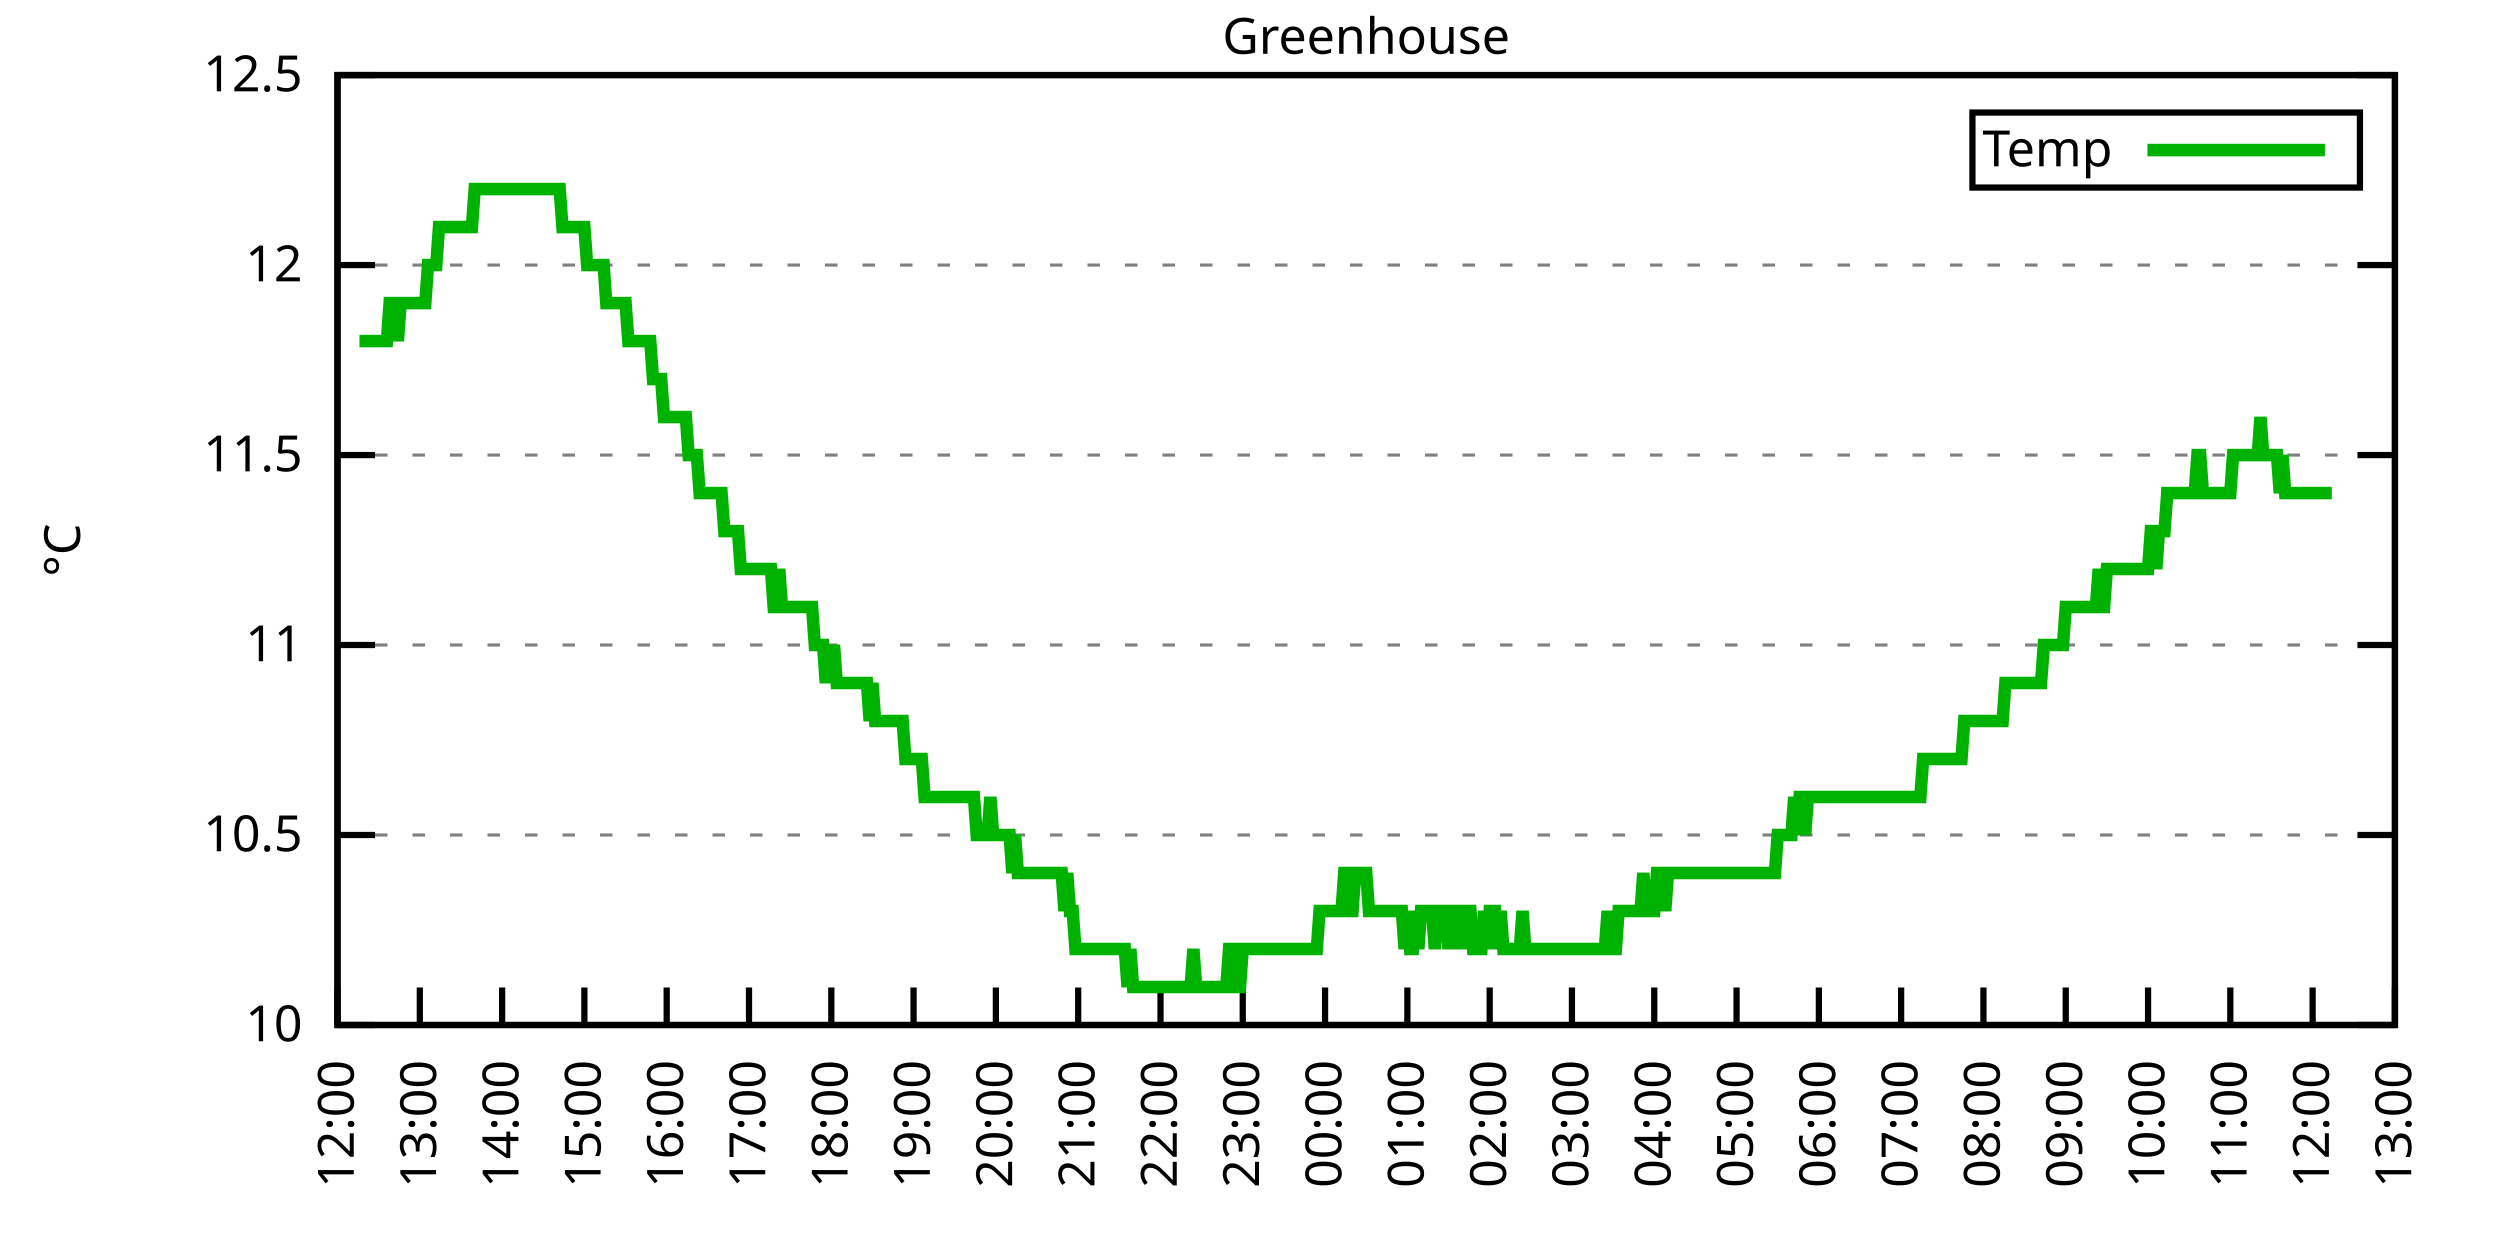
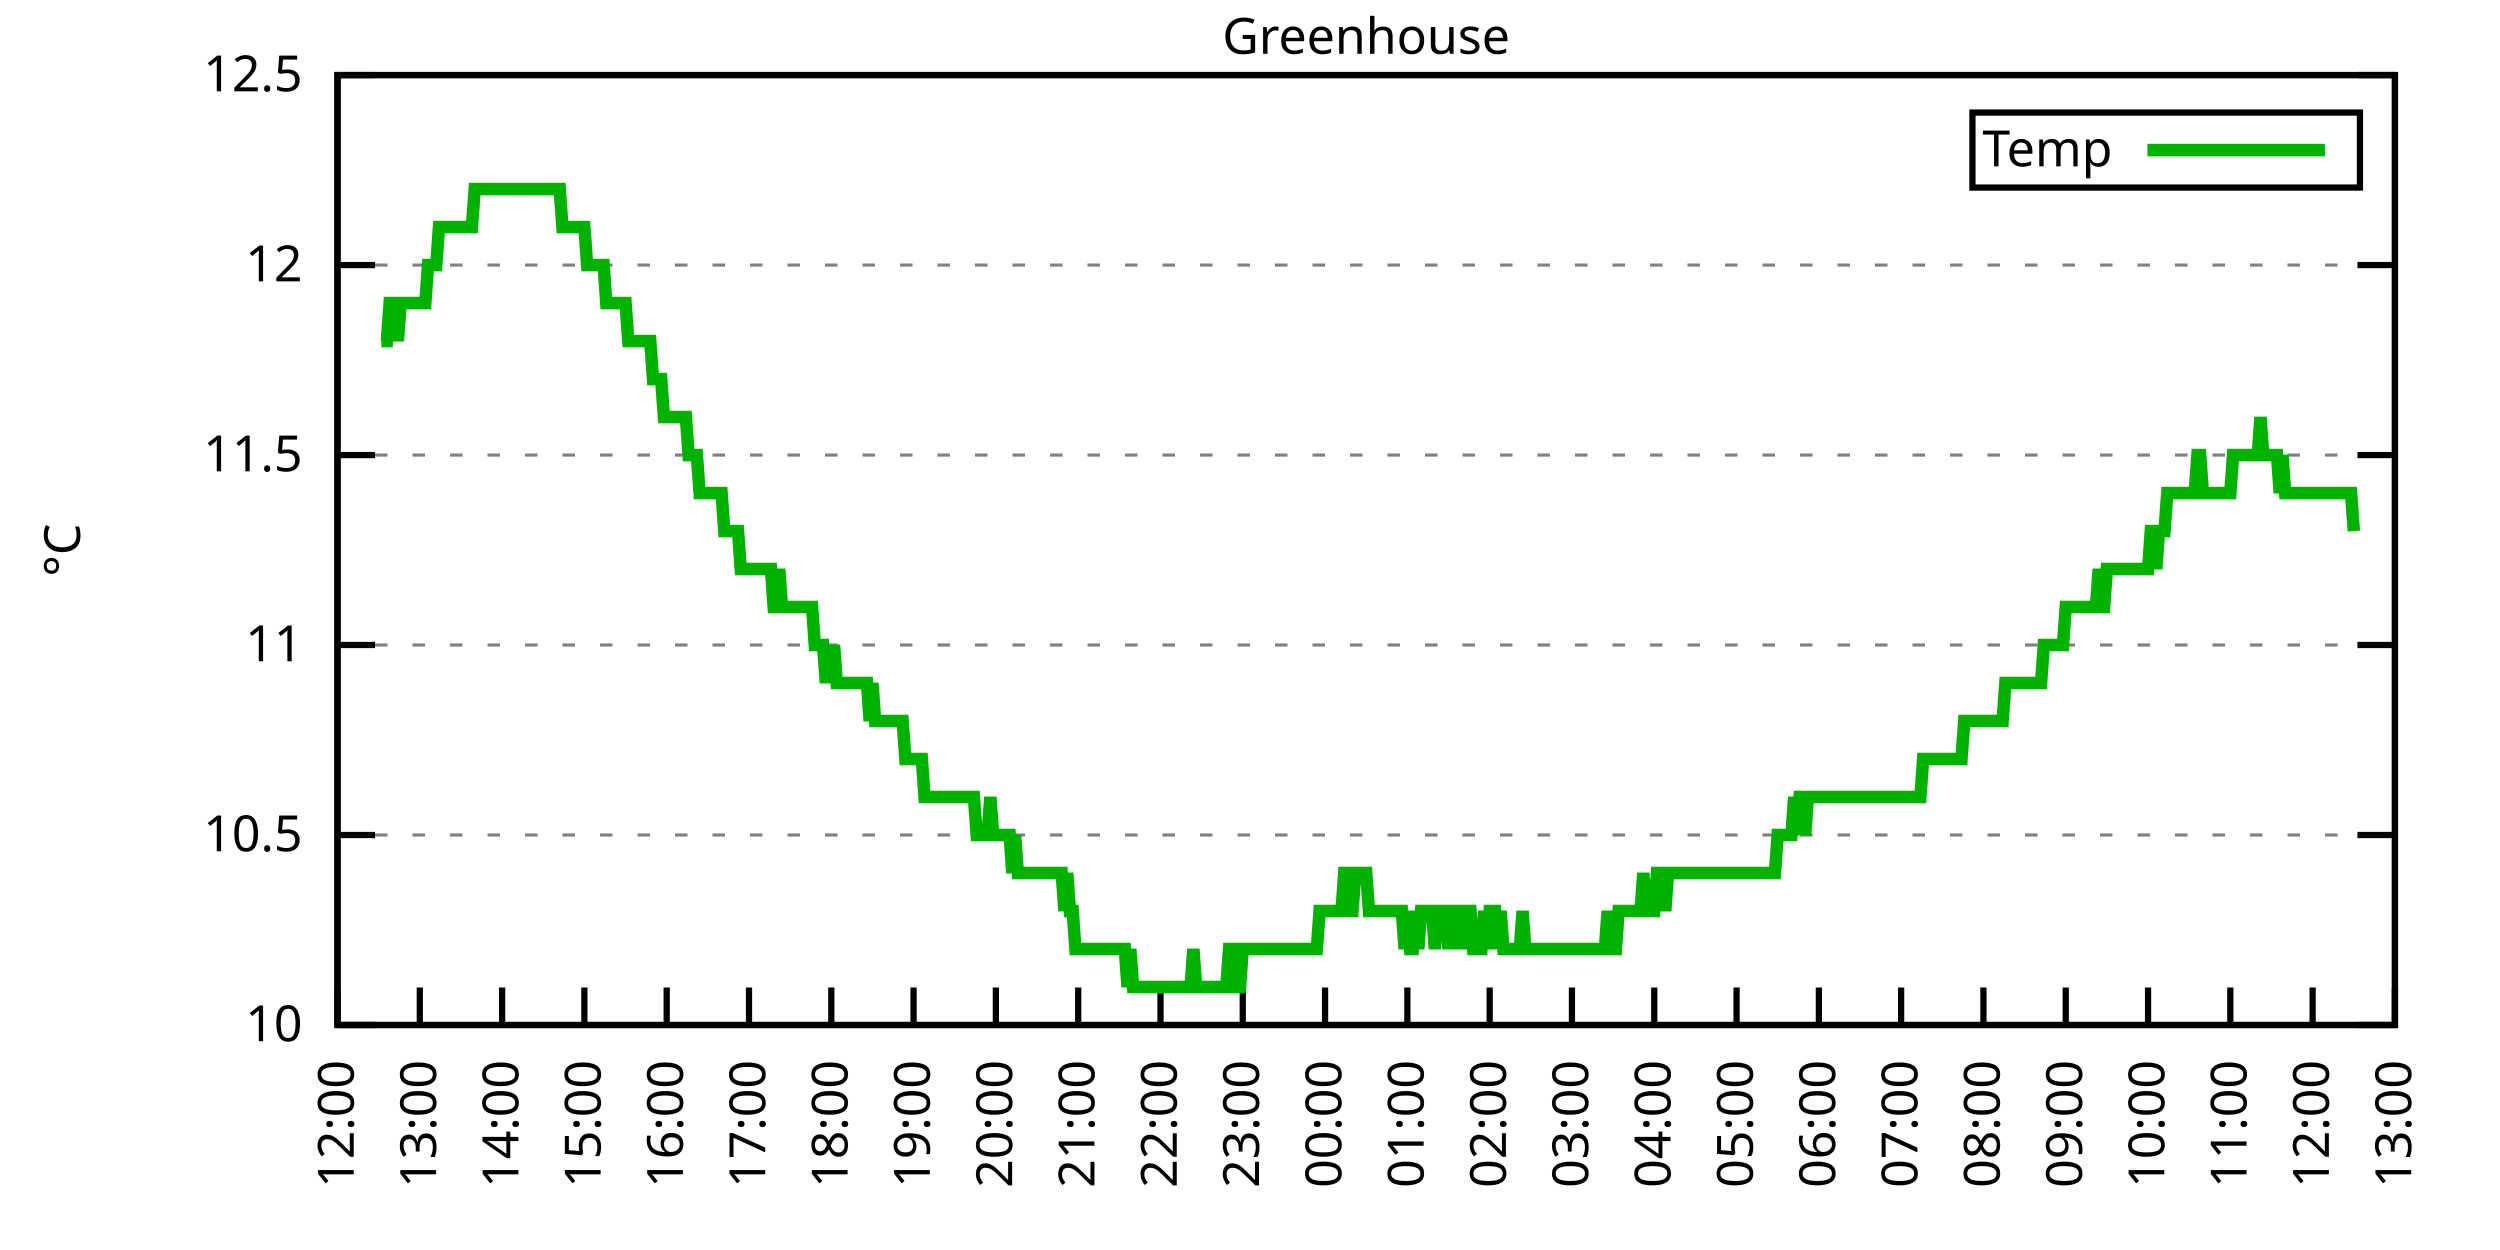
<svg xmlns="http://www.w3.org/2000/svg" xmlns:xlink="http://www.w3.org/1999/xlink" width="400" height="200" viewBox="0 0 400 200">
  <g id="gnuplot_canvas">
    <rect x="0" y="0" width="400" height="200" fill="none" />
    <defs>
      <circle id="gpDot" r="0.5" stroke-width="0.5" stroke="currentColor" />
      <path id="gpPt0" stroke-width="0.333" stroke="currentColor" d="M-1,0 h2 M0,-1 v2" />
      <path id="gpPt1" stroke-width="0.333" stroke="currentColor" d="M-1,-1 L1,1 M1,-1 L-1,1" />
      <path id="gpPt2" stroke-width="0.333" stroke="currentColor" d="M-1,0 L1,0 M0,-1 L0,1 M-1,-1 L1,1 M-1,1 L1,-1" />
      <rect id="gpPt3" stroke-width="0.333" stroke="currentColor" x="-1" y="-1" width="2" height="2" />
      <rect id="gpPt4" stroke-width="0.333" stroke="currentColor" fill="currentColor" x="-1" y="-1" width="2" height="2" />
      <circle id="gpPt5" stroke-width="0.333" stroke="currentColor" cx="0" cy="0" r="1" />
      <use xlink:href="#gpPt5" id="gpPt6" fill="currentColor" stroke="none" />
      <path id="gpPt7" stroke-width="0.333" stroke="currentColor" d="M0,-1.33 L-1.33,0.67 L1.33,0.67 z" />
      <use xlink:href="#gpPt7" id="gpPt8" fill="currentColor" stroke="none" />
      <use xlink:href="#gpPt7" id="gpPt9" stroke="currentColor" transform="rotate(180)" />
      <use xlink:href="#gpPt9" id="gpPt10" fill="currentColor" stroke="none" />
      <use xlink:href="#gpPt3" id="gpPt11" stroke="currentColor" transform="rotate(45)" />
      <use xlink:href="#gpPt11" id="gpPt12" fill="currentColor" stroke="none" />
      <path id="gpPt13" stroke-width="0.333" stroke="currentColor" d="M0,1.330 L1.265,0.411 L0.782,-1.067 L-0.782,-1.076 L-1.265,0.411 z" />
      <use xlink:href="#gpPt13" id="gpPt14" fill="currentColor" stroke="none" />
      <filter id="textbox" filterUnits="objectBoundingBox" x="0" y="0" height="1" width="1">
        <feFlood flood-color="white" flood-opacity="1" result="bgnd" />
        <feComposite in="SourceGraphic" in2="bgnd" operator="atop" />
      </filter>
      <filter id="greybox" filterUnits="objectBoundingBox" x="0" y="0" height="1" width="1">
        <feFlood flood-color="lightgrey" flood-opacity="1" result="grey" />
        <feComposite in="SourceGraphic" in2="grey" operator="atop" />
      </filter>
    </defs>
    <g fill="none" color="white" stroke="currentColor" stroke-width="1.00" stroke-linecap="butt" stroke-linejoin="miter">
</g>
    <g fill="none" color="black" stroke="currentColor" stroke-width="1.00" stroke-linecap="butt" stroke-linejoin="miter">
      <g stroke="none" shape-rendering="crispEdges">
        <polygon fill="rgb(255, 255, 255)" points="54.00,164.00 383.18,164.00 383.18,12.02 54.00,12.02 " />
      </g>
    </g>
    <g fill="none" color="black" stroke="currentColor" stroke-width="1.00" stroke-linecap="butt" stroke-linejoin="miter">
</g>
    <g fill="none" color="black" stroke="black" stroke-width="0.50" stroke-linecap="butt" stroke-linejoin="miter">
</g>
    <g fill="none" color="gray" stroke="currentColor" stroke-width="0.50" stroke-linecap="butt" stroke-linejoin="miter">
      <path stroke="gray" stroke-dasharray="2,4" class="gridline" d="M54.00,164.00 L383.19,164.00  " />
    </g>
    <g fill="none" color="gray" stroke="gray" stroke-width="1.00" stroke-linecap="butt" stroke-linejoin="miter">
</g>
    <g fill="none" color="black" stroke="currentColor" stroke-width="1.00" stroke-linecap="butt" stroke-linejoin="miter">
      <path stroke="black" d="M54.00,164.00 L60.00,164.00 M383.19,164.00 L377.19,164.00  " />
      <g transform="translate(48.40,166.60)" stroke="none" fill="black" font-family="Sans" font-size="8.00" text-anchor="end">
        <text>
          <tspan font-family="Sans"> 10</tspan>
        </text>
      </g>
    </g>
    <g fill="none" color="black" stroke="currentColor" stroke-width="1.00" stroke-linecap="butt" stroke-linejoin="miter">
</g>
    <g fill="none" color="black" stroke="black" stroke-width="0.50" stroke-linecap="butt" stroke-linejoin="miter">
</g>
    <g fill="none" color="gray" stroke="currentColor" stroke-width="0.50" stroke-linecap="butt" stroke-linejoin="miter">
      <path stroke="gray" stroke-dasharray="2,4" class="gridline" d="M54.00,133.60 L383.19,133.60  " />
    </g>
    <g fill="none" color="gray" stroke="gray" stroke-width="1.00" stroke-linecap="butt" stroke-linejoin="miter">
</g>
    <g fill="none" color="black" stroke="currentColor" stroke-width="1.00" stroke-linecap="butt" stroke-linejoin="miter">
      <path stroke="black" d="M54.00,133.60 L60.00,133.60 M383.19,133.60 L377.19,133.60  " />
      <g transform="translate(48.40,136.20)" stroke="none" fill="black" font-family="Sans" font-size="8.00" text-anchor="end">
        <text>
          <tspan font-family="Sans"> 10.5</tspan>
        </text>
      </g>
    </g>
    <g fill="none" color="black" stroke="currentColor" stroke-width="1.00" stroke-linecap="butt" stroke-linejoin="miter">
</g>
    <g fill="none" color="black" stroke="black" stroke-width="0.50" stroke-linecap="butt" stroke-linejoin="miter">
</g>
    <g fill="none" color="gray" stroke="currentColor" stroke-width="0.50" stroke-linecap="butt" stroke-linejoin="miter">
      <path stroke="gray" stroke-dasharray="2,4" class="gridline" d="M54.00,103.20 L383.19,103.20  " />
    </g>
    <g fill="none" color="gray" stroke="gray" stroke-width="1.00" stroke-linecap="butt" stroke-linejoin="miter">
</g>
    <g fill="none" color="black" stroke="currentColor" stroke-width="1.00" stroke-linecap="butt" stroke-linejoin="miter">
      <path stroke="black" d="M54.00,103.20 L60.00,103.20 M383.19,103.20 L377.19,103.20  " />
      <g transform="translate(48.40,105.80)" stroke="none" fill="black" font-family="Sans" font-size="8.00" text-anchor="end">
        <text>
          <tspan font-family="Sans"> 11</tspan>
        </text>
      </g>
    </g>
    <g fill="none" color="black" stroke="currentColor" stroke-width="1.00" stroke-linecap="butt" stroke-linejoin="miter">
</g>
    <g fill="none" color="black" stroke="black" stroke-width="0.50" stroke-linecap="butt" stroke-linejoin="miter">
</g>
    <g fill="none" color="gray" stroke="currentColor" stroke-width="0.50" stroke-linecap="butt" stroke-linejoin="miter">
      <path stroke="gray" stroke-dasharray="2,4" class="gridline" d="M54.00,72.81 L383.19,72.81  " />
    </g>
    <g fill="none" color="gray" stroke="gray" stroke-width="1.00" stroke-linecap="butt" stroke-linejoin="miter">
</g>
    <g fill="none" color="black" stroke="currentColor" stroke-width="1.00" stroke-linecap="butt" stroke-linejoin="miter">
      <path stroke="black" d="M54.00,72.81 L60.00,72.81 M383.19,72.81 L377.19,72.81  " />
      <g transform="translate(48.40,75.41)" stroke="none" fill="black" font-family="Sans" font-size="8.00" text-anchor="end">
        <text>
          <tspan font-family="Sans"> 11.5</tspan>
        </text>
      </g>
    </g>
    <g fill="none" color="black" stroke="currentColor" stroke-width="1.00" stroke-linecap="butt" stroke-linejoin="miter">
</g>
    <g fill="none" color="black" stroke="black" stroke-width="0.50" stroke-linecap="butt" stroke-linejoin="miter">
</g>
    <g fill="none" color="gray" stroke="currentColor" stroke-width="0.50" stroke-linecap="butt" stroke-linejoin="miter">
      <path stroke="gray" stroke-dasharray="2,4" class="gridline" d="M54.00,42.41 L383.19,42.41  " />
    </g>
    <g fill="none" color="gray" stroke="gray" stroke-width="1.00" stroke-linecap="butt" stroke-linejoin="miter">
</g>
    <g fill="none" color="black" stroke="currentColor" stroke-width="1.00" stroke-linecap="butt" stroke-linejoin="miter">
      <path stroke="black" d="M54.00,42.41 L60.00,42.41 M383.19,42.41 L377.19,42.41  " />
      <g transform="translate(48.40,45.01)" stroke="none" fill="black" font-family="Sans" font-size="8.00" text-anchor="end">
        <text>
          <tspan font-family="Sans"> 12</tspan>
        </text>
      </g>
    </g>
    <g fill="none" color="black" stroke="currentColor" stroke-width="1.00" stroke-linecap="butt" stroke-linejoin="miter">
</g>
    <g fill="none" color="black" stroke="black" stroke-width="0.50" stroke-linecap="butt" stroke-linejoin="miter">
</g>
    <g fill="none" color="gray" stroke="currentColor" stroke-width="0.50" stroke-linecap="butt" stroke-linejoin="miter">
      <path stroke="gray" stroke-dasharray="2,4" class="gridline" d="M54.00,12.01 L383.19,12.01  " />
    </g>
    <g fill="none" color="gray" stroke="gray" stroke-width="1.00" stroke-linecap="butt" stroke-linejoin="miter">
</g>
    <g fill="none" color="black" stroke="currentColor" stroke-width="1.00" stroke-linecap="butt" stroke-linejoin="miter">
      <path stroke="black" d="M54.00,12.01 L60.00,12.01 M383.19,12.01 L377.19,12.01  " />
      <g transform="translate(48.40,14.61)" stroke="none" fill="black" font-family="Sans" font-size="8.00" text-anchor="end">
        <text>
          <tspan font-family="Sans"> 12.5</tspan>
        </text>
      </g>
    </g>
    <g fill="none" color="black" stroke="currentColor" stroke-width="1.00" stroke-linecap="butt" stroke-linejoin="miter">
      <path stroke="black" d="M54.00,164.00 L54.00,158.00  " />
      <g transform="translate(56.60,169.60) rotate(270.00)" stroke="none" fill="black" font-family="Sans" font-size="8.00" text-anchor="end">
        <text>
          <tspan font-family="Sans">12:00</tspan>
        </text>
      </g>
    </g>
    <g fill="none" color="black" stroke="currentColor" stroke-width="1.00" stroke-linecap="butt" stroke-linejoin="miter">
      <path stroke="black" d="M67.17,164.00 L67.17,158.00  " />
      <g transform="translate(69.77,169.60) rotate(270.00)" stroke="none" fill="black" font-family="Sans" font-size="8.00" text-anchor="end">
        <text>
          <tspan font-family="Sans">13:00</tspan>
        </text>
      </g>
    </g>
    <g fill="none" color="black" stroke="currentColor" stroke-width="1.00" stroke-linecap="butt" stroke-linejoin="miter">
      <path stroke="black" d="M80.34,164.00 L80.34,158.00  " />
      <g transform="translate(82.94,169.60) rotate(270.00)" stroke="none" fill="black" font-family="Sans" font-size="8.00" text-anchor="end">
        <text>
          <tspan font-family="Sans">14:00</tspan>
        </text>
      </g>
    </g>
    <g fill="none" color="black" stroke="currentColor" stroke-width="1.00" stroke-linecap="butt" stroke-linejoin="miter">
      <path stroke="black" d="M93.50,164.00 L93.50,158.00  " />
      <g transform="translate(96.10,169.60) rotate(270.00)" stroke="none" fill="black" font-family="Sans" font-size="8.00" text-anchor="end">
        <text>
          <tspan font-family="Sans">15:00</tspan>
        </text>
      </g>
    </g>
    <g fill="none" color="black" stroke="currentColor" stroke-width="1.00" stroke-linecap="butt" stroke-linejoin="miter">
      <path stroke="black" d="M106.67,164.00 L106.67,158.00  " />
      <g transform="translate(109.27,169.60) rotate(270.00)" stroke="none" fill="black" font-family="Sans" font-size="8.00" text-anchor="end">
        <text>
          <tspan font-family="Sans">16:00</tspan>
        </text>
      </g>
    </g>
    <g fill="none" color="black" stroke="currentColor" stroke-width="1.00" stroke-linecap="butt" stroke-linejoin="miter">
      <path stroke="black" d="M119.84,164.00 L119.84,158.00  " />
      <g transform="translate(122.44,169.60) rotate(270.00)" stroke="none" fill="black" font-family="Sans" font-size="8.00" text-anchor="end">
        <text>
          <tspan font-family="Sans">17:00</tspan>
        </text>
      </g>
    </g>
    <g fill="none" color="black" stroke="currentColor" stroke-width="1.00" stroke-linecap="butt" stroke-linejoin="miter">
      <path stroke="black" d="M133.01,164.00 L133.01,158.00  " />
      <g transform="translate(135.61,169.60) rotate(270.00)" stroke="none" fill="black" font-family="Sans" font-size="8.00" text-anchor="end">
        <text>
          <tspan font-family="Sans">18:00</tspan>
        </text>
      </g>
    </g>
    <g fill="none" color="black" stroke="currentColor" stroke-width="1.00" stroke-linecap="butt" stroke-linejoin="miter">
      <path stroke="black" d="M146.17,164.00 L146.17,158.00  " />
      <g transform="translate(148.77,169.60) rotate(270.00)" stroke="none" fill="black" font-family="Sans" font-size="8.00" text-anchor="end">
        <text>
          <tspan font-family="Sans">19:00</tspan>
        </text>
      </g>
    </g>
    <g fill="none" color="black" stroke="currentColor" stroke-width="1.00" stroke-linecap="butt" stroke-linejoin="miter">
      <path stroke="black" d="M159.34,164.00 L159.34,158.00  " />
      <g transform="translate(161.94,169.60) rotate(270.00)" stroke="none" fill="black" font-family="Sans" font-size="8.00" text-anchor="end">
        <text>
          <tspan font-family="Sans">20:00</tspan>
        </text>
      </g>
    </g>
    <g fill="none" color="black" stroke="currentColor" stroke-width="1.00" stroke-linecap="butt" stroke-linejoin="miter">
      <path stroke="black" d="M172.51,164.00 L172.51,158.00  " />
      <g transform="translate(175.11,169.60) rotate(270.00)" stroke="none" fill="black" font-family="Sans" font-size="8.00" text-anchor="end">
        <text>
          <tspan font-family="Sans">21:00</tspan>
        </text>
      </g>
    </g>
    <g fill="none" color="black" stroke="currentColor" stroke-width="1.00" stroke-linecap="butt" stroke-linejoin="miter">
      <path stroke="black" d="M185.68,164.00 L185.68,158.00  " />
      <g transform="translate(188.28,169.60) rotate(270.00)" stroke="none" fill="black" font-family="Sans" font-size="8.00" text-anchor="end">
        <text>
          <tspan font-family="Sans">22:00</tspan>
        </text>
      </g>
    </g>
    <g fill="none" color="black" stroke="currentColor" stroke-width="1.00" stroke-linecap="butt" stroke-linejoin="miter">
      <path stroke="black" d="M198.84,164.00 L198.84,158.00  " />
      <g transform="translate(201.44,169.60) rotate(270.00)" stroke="none" fill="black" font-family="Sans" font-size="8.00" text-anchor="end">
        <text>
          <tspan font-family="Sans">23:00</tspan>
        </text>
      </g>
    </g>
    <g fill="none" color="black" stroke="currentColor" stroke-width="1.00" stroke-linecap="butt" stroke-linejoin="miter">
      <path stroke="black" d="M212.01,164.00 L212.01,158.00  " />
      <g transform="translate(214.61,169.60) rotate(270.00)" stroke="none" fill="black" font-family="Sans" font-size="8.00" text-anchor="end">
        <text>
          <tspan font-family="Sans">00:00</tspan>
        </text>
      </g>
    </g>
    <g fill="none" color="black" stroke="currentColor" stroke-width="1.00" stroke-linecap="butt" stroke-linejoin="miter">
      <path stroke="black" d="M225.18,164.00 L225.18,158.00  " />
      <g transform="translate(227.78,169.60) rotate(270.00)" stroke="none" fill="black" font-family="Sans" font-size="8.00" text-anchor="end">
        <text>
          <tspan font-family="Sans">01:00</tspan>
        </text>
      </g>
    </g>
    <g fill="none" color="black" stroke="currentColor" stroke-width="1.00" stroke-linecap="butt" stroke-linejoin="miter">
      <path stroke="black" d="M238.35,164.00 L238.35,158.00  " />
      <g transform="translate(240.95,169.60) rotate(270.00)" stroke="none" fill="black" font-family="Sans" font-size="8.00" text-anchor="end">
        <text>
          <tspan font-family="Sans">02:00</tspan>
        </text>
      </g>
    </g>
    <g fill="none" color="black" stroke="currentColor" stroke-width="1.00" stroke-linecap="butt" stroke-linejoin="miter">
      <path stroke="black" d="M251.51,164.00 L251.51,158.00  " />
      <g transform="translate(254.11,169.60) rotate(270.00)" stroke="none" fill="black" font-family="Sans" font-size="8.00" text-anchor="end">
        <text>
          <tspan font-family="Sans">03:00</tspan>
        </text>
      </g>
    </g>
    <g fill="none" color="black" stroke="currentColor" stroke-width="1.00" stroke-linecap="butt" stroke-linejoin="miter">
      <path stroke="black" d="M264.68,164.00 L264.68,158.00  " />
      <g transform="translate(267.28,169.60) rotate(270.00)" stroke="none" fill="black" font-family="Sans" font-size="8.00" text-anchor="end">
        <text>
          <tspan font-family="Sans">04:00</tspan>
        </text>
      </g>
    </g>
    <g fill="none" color="black" stroke="currentColor" stroke-width="1.00" stroke-linecap="butt" stroke-linejoin="miter">
      <path stroke="black" d="M277.85,164.00 L277.85,158.00  " />
      <g transform="translate(280.45,169.60) rotate(270.00)" stroke="none" fill="black" font-family="Sans" font-size="8.00" text-anchor="end">
        <text>
          <tspan font-family="Sans">05:00</tspan>
        </text>
      </g>
    </g>
    <g fill="none" color="black" stroke="currentColor" stroke-width="1.00" stroke-linecap="butt" stroke-linejoin="miter">
      <path stroke="black" d="M291.02,164.00 L291.02,158.00  " />
      <g transform="translate(293.62,169.60) rotate(270.00)" stroke="none" fill="black" font-family="Sans" font-size="8.00" text-anchor="end">
        <text>
          <tspan font-family="Sans">06:00</tspan>
        </text>
      </g>
    </g>
    <g fill="none" color="black" stroke="currentColor" stroke-width="1.00" stroke-linecap="butt" stroke-linejoin="miter">
      <path stroke="black" d="M304.18,164.00 L304.18,158.00  " />
      <g transform="translate(306.78,169.60) rotate(270.00)" stroke="none" fill="black" font-family="Sans" font-size="8.00" text-anchor="end">
        <text>
          <tspan font-family="Sans">07:00</tspan>
        </text>
      </g>
    </g>
    <g fill="none" color="black" stroke="currentColor" stroke-width="1.00" stroke-linecap="butt" stroke-linejoin="miter">
      <path stroke="black" d="M317.35,164.00 L317.35,158.00  " />
      <g transform="translate(319.95,169.60) rotate(270.00)" stroke="none" fill="black" font-family="Sans" font-size="8.00" text-anchor="end">
        <text>
          <tspan font-family="Sans">08:00</tspan>
        </text>
      </g>
    </g>
    <g fill="none" color="black" stroke="currentColor" stroke-width="1.00" stroke-linecap="butt" stroke-linejoin="miter">
      <path stroke="black" d="M330.52,164.00 L330.52,158.00  " />
      <g transform="translate(333.12,169.60) rotate(270.00)" stroke="none" fill="black" font-family="Sans" font-size="8.00" text-anchor="end">
        <text>
          <tspan font-family="Sans">09:00</tspan>
        </text>
      </g>
    </g>
    <g fill="none" color="black" stroke="currentColor" stroke-width="1.00" stroke-linecap="butt" stroke-linejoin="miter">
      <path stroke="black" d="M343.69,164.00 L343.69,158.00  " />
      <g transform="translate(346.29,169.60) rotate(270.00)" stroke="none" fill="black" font-family="Sans" font-size="8.00" text-anchor="end">
        <text>
          <tspan font-family="Sans">10:00</tspan>
        </text>
      </g>
    </g>
    <g fill="none" color="black" stroke="currentColor" stroke-width="1.00" stroke-linecap="butt" stroke-linejoin="miter">
      <path stroke="black" d="M356.85,164.00 L356.85,158.00  " />
      <g transform="translate(359.45,169.60) rotate(270.00)" stroke="none" fill="black" font-family="Sans" font-size="8.00" text-anchor="end">
        <text>
          <tspan font-family="Sans">11:00</tspan>
        </text>
      </g>
    </g>
    <g fill="none" color="black" stroke="currentColor" stroke-width="1.00" stroke-linecap="butt" stroke-linejoin="miter">
      <path stroke="black" d="M370.02,164.00 L370.02,158.00  " />
      <g transform="translate(372.62,169.60) rotate(270.00)" stroke="none" fill="black" font-family="Sans" font-size="8.00" text-anchor="end">
        <text>
          <tspan font-family="Sans">12:00</tspan>
        </text>
      </g>
    </g>
    <g fill="none" color="black" stroke="currentColor" stroke-width="1.00" stroke-linecap="butt" stroke-linejoin="miter">
      <path stroke="black" d="M383.19,164.00 L383.19,158.00  " />
      <g transform="translate(385.79,169.60) rotate(270.00)" stroke="none" fill="black" font-family="Sans" font-size="8.00" text-anchor="end">
        <text>
          <tspan font-family="Sans">13:00</tspan>
        </text>
      </g>
    </g>
    <g fill="none" color="black" stroke="currentColor" stroke-width="1.00" stroke-linecap="butt" stroke-linejoin="miter">
</g>
    <g fill="none" color="black" stroke="currentColor" stroke-width="1.00" stroke-linecap="butt" stroke-linejoin="miter">
      <path stroke="black" d="M54.00,12.01 L54.00,164.00 L383.19,164.00 L383.19,12.01 L54.00,12.01 Z  " />
    </g>
    <g fill="none" color="black" stroke="currentColor" stroke-width="1.00" stroke-linecap="butt" stroke-linejoin="miter">
</g>
    <g fill="none" color="black" stroke="currentColor" stroke-width="1.00" stroke-linecap="butt" stroke-linejoin="miter">
      <path stroke="black" d="M315.59,30.01 L315.59,18.01 L377.59,18.01 L377.59,30.01 L315.59,30.01 Z  " />
    </g>
    <g id="Greenhouse_plot_1">
      <g fill="none" color="white" stroke="black" stroke-width="2.00" stroke-linecap="butt" stroke-linejoin="miter">
</g>
      <g fill="none" color="black" stroke="currentColor" stroke-width="2.00" stroke-linecap="butt" stroke-linejoin="miter">
        <g transform="translate(337.99,26.61)" stroke="none" fill="black" font-family="Sans" font-size="8.00" text-anchor="end">
          <text>
            <tspan font-family="Sans">Temp</tspan>
          </text>
        </g>
      </g>
      <g fill="none" color="black" stroke="currentColor" stroke-width="2.00" stroke-linecap="butt" stroke-linejoin="miter">
-         <path stroke="rgb(  0, 178,   0)" d="M343.59,24.01 L371.99,24.01 M57.51,54.57 L57.95,54.57 L58.39,54.57 L58.83,54.57 L59.27,54.57 L59.71,54.57   L60.14,54.57 L60.58,54.57 L61.02,54.57 L61.46,54.57 L61.90,54.57 L62.34,48.49 L62.78,48.49 L63.22,48.49   L63.66,54.57 L64.10,48.49 L64.53,48.49 L64.97,48.49 L65.41,48.49 L65.85,48.49 L66.29,48.49 L66.73,48.49   L67.17,48.49 L67.61,48.49 L68.05,48.49 L68.48,42.41 L68.92,42.41 L69.36,42.41 L69.80,42.41 L70.24,36.33   L70.68,36.33 L71.12,36.33 L71.56,36.33 L72.00,36.33 L72.43,36.33 L72.87,36.33 L73.31,36.33 L73.75,36.33   L74.19,36.33 L74.63,36.33 L75.07,36.33 L75.51,36.33 L75.95,30.25 L76.38,30.25 L76.82,30.25 L77.26,30.25   L77.70,30.25 L78.14,30.25 L78.58,30.25 L79.02,30.25 L79.46,30.25 L79.90,30.25 L80.34,30.25 L80.77,30.25   L81.21,30.25 L81.65,30.25 L82.09,30.25 L82.53,30.25 L82.97,30.25 L83.41,30.25 L83.85,30.25 L84.29,30.25   L84.72,30.25 L85.16,30.25 L85.60,30.25 L86.04,30.25 L86.48,30.25 L86.92,30.25 L87.36,30.25 L87.80,30.25   L88.24,30.25 L88.67,30.25 L89.11,30.25 L89.55,30.25 L89.99,36.33 L90.43,36.33 L90.87,36.33 L91.31,36.33   L91.75,36.33 L92.19,36.33 L92.62,36.33 L93.06,36.33 L93.50,36.33 L93.94,42.41 L94.38,42.41 L94.82,42.41   L95.26,42.41 L95.70,42.41 L96.14,42.41 L96.58,42.41 L97.01,48.49 L97.45,48.49 L97.89,48.49 L98.33,48.49   L98.77,48.49 L99.21,48.49 L99.65,48.49 L100.09,48.49 L100.53,54.57 L100.96,54.57 L101.40,54.57 L101.84,54.57   L102.28,54.57 L102.72,54.57 L103.16,54.57 L103.60,54.57 L104.04,54.57 L104.48,60.65 L104.91,60.65 L105.35,60.65   L105.79,60.65 L106.23,66.73 L106.67,66.73 L107.11,66.73 L107.55,66.73 L107.99,66.73 L108.43,66.73 L108.87,66.73   L109.30,66.73 L109.74,66.73 L110.18,72.81 L110.62,72.81 L111.06,72.81 L111.50,72.81 L111.94,78.89 L112.38,78.89   L112.82,78.89 L113.25,78.89 L113.69,78.89 L114.13,78.89 L114.57,78.89 L115.01,78.89 L115.45,78.89 L115.89,84.97   L116.33,84.97 L116.77,84.97 L117.20,84.97 L117.64,84.97 L118.08,84.97 L118.52,91.04 L118.96,91.04 L119.40,91.04   L119.84,91.04 L120.28,91.04 L120.72,91.04 L121.15,91.04 L121.59,91.04 L122.03,91.04 L122.47,91.04 L122.91,91.04   L123.35,91.04 L123.79,97.12 L124.23,97.12 L124.67,91.04 L125.11,97.12 L125.54,97.12 L125.98,97.12 L126.42,97.12   L126.86,97.12 L127.30,97.12 L127.74,97.12 L128.18,97.12 L128.62,97.12 L129.06,97.12 L129.49,97.12 L129.93,97.12   L130.37,103.20 L130.81,103.20 L131.25,103.20 L131.69,103.20 L132.13,109.28 L132.57,103.20 L133.01,109.28 L133.44,103.20   L133.88,109.28 L134.32,109.28 L134.76,109.28 L135.20,109.28 L135.64,109.28 L136.08,109.28 L136.52,109.28 L136.96,109.28   L137.39,109.28 L137.83,109.28 L138.27,109.28 L138.71,109.28 L139.15,115.36 L139.59,109.28 L140.03,115.36 L140.47,115.36   L140.91,115.36 L141.35,115.36 L141.78,115.36 L142.22,115.36 L142.66,115.36 L143.10,115.36 L143.54,115.36 L143.98,115.36   L144.42,115.36 L144.86,121.44 L145.30,121.44 L145.73,121.44 L146.17,121.44 L146.61,121.44 L147.05,121.44 L147.49,121.44   L147.93,127.52 L148.37,127.52 L148.81,127.52 L149.25,127.52 L149.68,127.52 L150.12,127.52 L150.56,127.52 L151.00,127.52   L151.44,127.52 L151.88,127.52 L152.32,127.52 L152.76,127.52 L153.20,127.52 L153.63,127.52 L154.07,127.52 L154.51,127.52   L154.95,127.52 L155.39,127.52 L155.83,127.52 L156.27,133.60 L156.71,133.60 L157.15,133.60 L157.59,133.60 L158.02,133.60   L158.46,127.52 L158.90,133.60 L159.34,133.60 L159.78,133.60 L160.22,133.60 L160.66,133.60 L161.10,133.60 L161.54,133.60   L161.97,139.68 L162.41,133.60 L162.85,139.68 L163.29,139.68 L163.73,139.68 L164.17,139.68 L164.61,139.68 L165.05,139.68   L165.49,139.68 L165.92,139.68 L166.36,139.68 L166.80,139.68 L167.24,139.68 L167.68,139.68 L168.12,139.68 L168.56,139.68   L169.00,139.68 L169.44,139.68 L169.87,139.68 L170.31,145.76 L170.75,139.68 L171.19,145.76 L171.63,145.76 L172.07,151.84   L172.51,151.84 L172.95,151.84 L173.39,151.84 L173.83,151.84 L174.26,151.84 L174.70,151.84 L175.14,151.84 L175.58,151.84   L176.02,151.84 L176.46,151.84 L176.90,151.84 L177.34,151.84 L177.78,151.84 L178.21,151.84 L178.65,151.84 L179.09,151.84   L179.53,151.84 L179.97,151.84 L180.41,157.92 L180.85,151.84 L181.29,157.92 L181.73,157.92 L182.16,157.92 L182.60,157.92   L183.04,157.92 L183.48,157.92 L183.92,157.92 L184.36,157.92 L184.80,157.92 L185.24,157.92 L185.68,157.92 L186.11,157.92   L186.55,157.92 L186.99,157.92 L187.43,157.92 L187.87,157.92 L188.31,157.92 L188.75,157.92 L189.19,157.92 L189.63,157.92   L190.07,157.92 L190.50,157.92 L190.94,151.84 L191.38,157.92 L191.82,157.92 L192.26,157.92 L192.70,157.92 L193.14,157.92   L193.58,157.92 L194.02,157.92 L194.45,157.92 L194.89,157.92 L195.33,157.92 L195.77,157.92 L196.21,157.92 L196.65,151.84   L197.09,151.84 L197.53,157.92 L197.97,157.92 L198.40,157.92 L198.84,151.84 L199.28,151.84 L199.72,151.84 L200.16,151.84   L200.60,151.84 L201.04,151.84 L201.48,151.84 L201.92,151.84 L202.35,151.84 L202.79,151.84 L203.23,151.84 L203.67,151.84   L204.11,151.84 L204.55,151.84 L204.99,151.84 L205.43,151.84 L205.87,151.84 L206.31,151.84 L206.74,151.84 L207.18,151.84   L207.62,151.84 L208.06,151.84 L208.50,151.84 L208.94,151.84 L209.38,151.84 L209.82,151.84 L210.26,151.84 L210.69,151.84   L211.13,145.76 L211.57,145.76 L212.01,145.76 L212.45,145.76 L212.89,145.76 L213.33,145.76 L213.77,145.76 L214.21,145.76   L214.64,145.76 L215.08,139.68 L215.52,139.68 L215.96,145.76 L216.40,145.76 L216.84,139.68 L217.28,139.68 L217.72,139.68   L218.16,139.68 L218.60,139.68 L219.03,145.76 L219.47,145.76 L219.91,145.76 L220.35,145.76 L220.79,145.76 L221.23,145.76   L221.67,145.76 L222.11,145.76 L222.55,145.76 L222.98,145.76 L223.42,145.76 L223.86,145.76 L224.30,145.76 L224.74,151.84   L225.18,145.76 L225.62,151.84 L226.06,151.84 L226.50,145.76 L226.93,151.84 L227.37,145.76 L227.81,145.76 L228.25,145.76   L228.69,145.76 L229.13,145.76 L229.57,151.84 L230.01,145.76 L230.45,145.76 L230.88,145.76 L231.32,145.76 L231.76,151.84   L232.20,145.76 L232.64,145.76 L233.08,151.84 L233.52,145.76 L233.96,151.84 L234.40,145.76 L234.84,145.76 L235.27,145.76   L235.71,151.84 L236.15,151.84 L236.59,151.84 L237.03,151.84 L237.47,145.76 L237.91,151.84 L238.35,145.76 L238.79,145.76   L239.22,145.76 L239.66,151.84 L240.10,145.76 L240.54,151.84 L240.98,151.84 L241.42,151.84 L241.86,151.84 L242.30,151.84   L242.74,151.84 L243.17,151.84 L243.61,145.76 L244.05,151.84 L244.49,151.84 L244.93,151.84 L245.37,151.84 L245.81,151.84   L246.25,151.84 L246.69,151.84 L247.12,151.84 L247.56,151.84 L248.00,151.84 L248.44,151.84 L248.88,151.84 L249.32,151.84   L249.76,151.84 L250.20,151.84 L250.64,151.84 L251.08,151.84 L251.51,151.84 L251.95,151.84 L252.39,151.84 L252.83,151.84   L253.27,151.84 L253.71,151.84 L254.15,151.84 L254.59,151.84 L255.03,151.84 L255.46,151.84 L255.90,151.84 L256.34,151.84   L256.78,151.84 L257.22,145.76 L257.66,151.84 L258.10,151.84 L258.54,151.84 L258.98,145.76 L259.41,145.76 L259.85,145.76   L260.29,145.76 L260.73,145.76 L261.17,145.76 L261.61,145.76 L262.05,145.76 L262.49,145.76 L262.93,139.68 L263.36,145.76   L263.80,145.76 L264.24,145.76 L264.68,145.76 L265.12,139.68 L265.56,139.68 L266.00,139.68 L266.44,145.76 L266.88,139.68   L267.32,139.68 L267.75,139.68 L268.19,139.68 L268.63,139.68 L269.07,139.68 L269.51,139.68 L269.95,139.68 L270.39,139.68   L270.83,139.68 L271.27,139.68 L271.70,139.68 L272.14,139.68 L272.58,139.68 L273.02,139.68 L273.46,139.68 L273.90,139.68   L274.34,139.68 L274.78,139.68 L275.22,139.68 L275.65,139.68 L276.09,139.68 L276.53,139.68 L276.97,139.68 L277.41,139.68   L277.85,139.68 L278.29,139.68 L278.73,139.68 L279.17,139.68 L279.60,139.68 L280.04,139.68 L280.48,139.68 L280.92,139.68   L281.36,139.68 L281.80,139.68 L282.24,139.68 L282.68,139.68 L283.12,139.68 L283.56,139.68 L283.99,139.68 L284.43,133.60   L284.87,133.60 L285.31,133.60 L285.75,133.60 L286.19,133.60 L286.63,133.60 L287.07,127.52 L287.51,133.60 L287.94,127.52   L288.38,127.52 L288.82,133.60 L289.26,127.52 L289.70,127.52 L290.14,127.52 L290.58,127.52 L291.02,127.52 L291.46,127.52   L291.89,127.52 L292.33,127.52 L292.77,127.52 L293.21,127.52 L293.65,127.52 L294.09,127.52 L294.53,127.52 L294.97,127.52   L295.41,127.52 L295.84,127.52 L296.28,127.52 L296.72,127.52 L297.16,127.52 L297.60,127.52 L298.04,127.52 L298.48,127.52   L298.92,127.52 L299.36,127.52 L299.80,127.52 L300.23,127.52 L300.67,127.52 L301.11,127.52 L301.55,127.52 L301.99,127.52   L302.43,127.52 L302.87,127.52 L303.31,127.52 L303.75,127.52 L304.18,127.52 L304.62,127.52 L305.06,127.52 L305.50,127.52   L305.94,127.52 L306.38,127.52 L306.82,127.52 L307.26,127.52 L307.70,121.44 L308.13,121.44 L308.57,121.44 L309.01,121.44   L309.45,121.44 L309.89,121.44 L310.33,121.44 L310.77,121.44 L311.21,121.44 L311.65,121.44 L312.08,121.44 L312.52,121.44   L312.96,121.44 L313.40,121.44 L313.84,121.44 L314.28,115.36 L314.72,115.36 L315.16,115.36 L315.60,115.36 L316.04,115.36   L316.47,115.36 L316.91,115.36 L317.35,115.36 L317.79,115.36 L318.23,115.36 L318.67,115.36 L319.11,115.36 L319.55,115.36   L319.99,115.36 L320.42,115.36 L320.86,109.28 L321.30,109.28 L321.74,109.28 L322.18,109.28 L322.62,109.28 L323.06,109.28   L323.50,109.28 L323.94,109.28 L324.37,109.28 L324.81,109.28 L325.25,109.28 L325.69,109.28 L326.13,109.28 L326.57,109.28   L327.01,103.20 L327.45,103.20 L327.89,103.20 L328.33,103.20 L328.76,103.20 L329.20,103.20 L329.64,103.20 L330.08,103.20   L330.52,97.12 L330.96,97.12 L331.40,97.12 L331.84,97.12 L332.28,97.12 L332.71,97.12 L333.15,97.12 L333.59,97.12   L334.03,97.12 L334.47,97.12 L334.91,97.12 L335.35,97.12 L335.79,91.04 L336.23,97.12 L336.66,97.12 L337.10,91.04   L337.54,91.04 L337.98,91.04 L338.42,91.04 L338.86,91.04 L339.30,91.04 L339.74,91.04 L340.18,91.04 L340.61,91.04   L341.05,91.04 L341.49,91.04 L341.93,91.04 L342.37,91.04 L342.81,91.04 L343.25,91.04 L343.69,91.04 L344.13,84.97   L344.57,84.97 L345.00,91.04 L345.44,84.97 L345.88,84.97 L346.32,84.97 L346.76,78.89 L347.20,78.89 L347.64,78.89   L348.08,78.89 L348.52,78.89 L348.95,78.89 L349.39,78.89 L349.83,78.89 L350.27,78.89 L350.71,78.89 L351.15,78.89   L351.59,72.81 L352.03,72.81 L352.47,78.89 L352.90,78.89 L353.34,78.89 L353.78,78.89 L354.22,78.89 L354.66,78.89   L355.10,78.89 L355.54,78.89 L355.98,78.89 L356.42,78.89 L356.85,78.89 L357.29,72.81 L357.73,72.81 L358.17,72.81   L358.61,72.81 L359.05,72.81 L359.49,72.81 L359.93,72.81 L360.37,72.81 L360.81,72.81 L361.24,72.81 L361.68,66.73   L362.12,72.81 L362.56,72.81 L363.00,72.81 L363.44,72.81 L363.88,72.81 L364.32,72.81 L364.76,78.89 L365.19,72.81   L365.63,78.89 L366.07,78.89 L366.51,78.89 L366.95,78.89 L367.39,78.89 L367.83,78.89 L368.27,78.89 L368.71,78.89   L369.14,78.89 L369.58,78.89 L370.02,78.89 L370.46,78.89 L370.90,78.89 L371.34,78.89 L371.78,78.89 L372.22,78.89   L372.66,78.89 L373.09,78.89  " />
+         <path stroke="rgb(  0, 178,   0)" d="M343.59,24.01 L371.99,24.01 M61.02,54.57 L61.46,54.57 L61.90,54.57 L62.34,48.49 L62.78,48.49 L63.22,48.49   L63.66,54.57 L64.10,48.49 L64.53,48.49 L64.97,48.49 L65.41,48.49 L65.85,48.49 L66.29,48.49 L66.73,48.49   L67.17,48.49 L67.61,48.49 L68.05,48.49 L68.48,42.41 L68.92,42.41 L69.36,42.41 L69.80,42.41 L70.24,36.33   L70.68,36.33 L71.12,36.33 L71.56,36.33 L72.00,36.33 L72.43,36.33 L72.87,36.33 L73.31,36.33 L73.75,36.33   L74.19,36.33 L74.63,36.33 L75.07,36.33 L75.51,36.33 L75.95,30.25 L76.38,30.25 L76.82,30.25 L77.26,30.25   L77.70,30.25 L78.14,30.25 L78.58,30.25 L79.02,30.25 L79.46,30.25 L79.90,30.25 L80.34,30.25 L80.77,30.25   L81.21,30.25 L81.65,30.25 L82.09,30.25 L82.53,30.25 L82.97,30.25 L83.41,30.25 L83.85,30.25 L84.29,30.25   L84.72,30.25 L85.16,30.25 L85.60,30.25 L86.04,30.25 L86.48,30.25 L86.92,30.25 L87.36,30.25 L87.80,30.25   L88.24,30.25 L88.67,30.25 L89.11,30.25 L89.55,30.25 L89.99,36.33 L90.43,36.33 L90.87,36.33 L91.31,36.33   L91.75,36.33 L92.19,36.33 L92.62,36.33 L93.06,36.33 L93.50,36.33 L93.94,42.41 L94.38,42.41 L94.82,42.41   L95.26,42.41 L95.70,42.41 L96.14,42.41 L96.58,42.41 L97.01,48.49 L97.45,48.49 L97.89,48.49 L98.33,48.49   L98.77,48.49 L99.21,48.49 L99.65,48.49 L100.09,48.49 L100.53,54.57 L100.96,54.57 L101.40,54.57 L101.84,54.57   L102.28,54.57 L102.72,54.57 L103.16,54.57 L103.60,54.57 L104.04,54.57 L104.48,60.65 L104.91,60.65 L105.35,60.65   L105.79,60.65 L106.23,66.73 L106.67,66.73 L107.11,66.73 L107.55,66.73 L107.99,66.73 L108.43,66.73 L108.87,66.73   L109.30,66.73 L109.74,66.73 L110.18,72.81 L110.62,72.81 L111.06,72.81 L111.50,72.81 L111.94,78.89 L112.38,78.89   L112.82,78.89 L113.25,78.89 L113.69,78.89 L114.13,78.89 L114.57,78.89 L115.01,78.89 L115.45,78.89 L115.89,84.97   L116.33,84.97 L116.77,84.97 L117.20,84.97 L117.64,84.97 L118.08,84.97 L118.52,91.04 L118.96,91.04 L119.40,91.04   L119.84,91.04 L120.28,91.04 L120.72,91.04 L121.15,91.04 L121.59,91.04 L122.03,91.04 L122.47,91.04 L122.91,91.04   L123.35,91.04 L123.79,97.12 L124.23,97.12 L124.67,91.04 L125.11,97.12 L125.54,97.12 L125.98,97.12 L126.42,97.12   L126.86,97.12 L127.30,97.12 L127.74,97.12 L128.18,97.12 L128.62,97.12 L129.06,97.12 L129.49,97.12 L129.93,97.12   L130.37,103.20 L130.81,103.20 L131.25,103.20 L131.69,103.20 L132.13,109.28 L132.57,103.20 L133.01,109.28 L133.44,103.20   L133.88,109.28 L134.32,109.28 L134.76,109.28 L135.20,109.28 L135.64,109.28 L136.08,109.28 L136.52,109.28 L136.96,109.28   L137.39,109.28 L137.83,109.28 L138.27,109.28 L138.71,109.28 L139.15,115.36 L139.59,109.28 L140.03,115.36 L140.47,115.36   L140.91,115.36 L141.35,115.36 L141.78,115.36 L142.22,115.36 L142.66,115.36 L143.10,115.36 L143.54,115.36 L143.98,115.36   L144.42,115.36 L144.86,121.44 L145.30,121.44 L145.73,121.44 L146.17,121.44 L146.61,121.44 L147.05,121.44 L147.49,121.44   L147.93,127.52 L148.37,127.52 L148.81,127.52 L149.25,127.52 L149.68,127.52 L150.12,127.52 L150.56,127.52 L151.00,127.52   L151.44,127.52 L151.88,127.52 L152.32,127.52 L152.76,127.52 L153.20,127.52 L153.63,127.52 L154.07,127.52 L154.51,127.52   L154.95,127.52 L155.39,127.52 L155.83,127.52 L156.27,133.60 L156.71,133.60 L157.15,133.60 L157.59,133.60 L158.02,133.60   L158.46,127.52 L158.90,133.60 L159.34,133.60 L159.78,133.60 L160.22,133.60 L160.66,133.60 L161.10,133.60 L161.54,133.60   L161.97,139.68 L162.41,133.60 L162.85,139.68 L163.29,139.68 L163.73,139.68 L164.17,139.68 L164.61,139.68 L165.05,139.68   L165.49,139.68 L165.92,139.68 L166.36,139.68 L166.80,139.68 L167.24,139.68 L167.68,139.68 L168.12,139.68 L168.56,139.68   L169.00,139.68 L169.44,139.68 L169.87,139.68 L170.31,145.76 L170.75,139.68 L171.19,145.76 L171.63,145.76 L172.07,151.84   L172.51,151.84 L172.95,151.84 L173.39,151.84 L173.83,151.84 L174.26,151.84 L174.70,151.84 L175.14,151.84 L175.58,151.84   L176.02,151.84 L176.46,151.84 L176.90,151.84 L177.34,151.84 L177.78,151.84 L178.21,151.84 L178.65,151.84 L179.09,151.84   L179.53,151.84 L179.97,151.84 L180.41,157.92 L180.85,151.84 L181.29,157.92 L181.73,157.92 L182.16,157.92 L182.60,157.92   L183.04,157.92 L183.48,157.92 L183.92,157.92 L184.36,157.92 L184.80,157.92 L185.24,157.92 L185.68,157.92 L186.11,157.92   L186.55,157.92 L186.99,157.92 L187.43,157.92 L187.87,157.92 L188.31,157.92 L188.75,157.92 L189.19,157.92 L189.63,157.92   L190.07,157.92 L190.50,157.92 L190.94,151.84 L191.38,157.92 L191.82,157.92 L192.26,157.92 L192.70,157.92 L193.14,157.92   L193.58,157.92 L194.02,157.92 L194.45,157.92 L194.89,157.92 L195.33,157.92 L195.77,157.92 L196.21,157.92 L196.65,151.84   L197.09,151.84 L197.53,157.92 L197.97,157.92 L198.40,157.92 L198.84,151.84 L199.28,151.84 L199.72,151.84 L200.16,151.84   L200.60,151.84 L201.04,151.84 L201.48,151.84 L201.92,151.84 L202.35,151.84 L202.79,151.84 L203.23,151.84 L203.67,151.84   L204.11,151.84 L204.55,151.84 L204.99,151.84 L205.43,151.84 L205.87,151.84 L206.31,151.84 L206.74,151.84 L207.18,151.84   L207.62,151.84 L208.06,151.84 L208.50,151.84 L208.94,151.84 L209.38,151.84 L209.82,151.84 L210.26,151.84 L210.69,151.84   L211.13,145.76 L211.57,145.76 L212.01,145.76 L212.45,145.76 L212.89,145.76 L213.33,145.76 L213.77,145.76 L214.21,145.76   L214.64,145.76 L215.08,139.68 L215.52,139.68 L215.96,145.76 L216.40,145.76 L216.84,139.68 L217.28,139.68 L217.72,139.68   L218.16,139.68 L218.60,139.68 L219.03,145.76 L219.47,145.76 L219.91,145.76 L220.35,145.76 L220.79,145.76 L221.23,145.76   L221.67,145.76 L222.11,145.76 L222.55,145.76 L222.98,145.76 L223.42,145.76 L223.86,145.76 L224.30,145.76 L224.74,151.84   L225.18,145.76 L225.62,151.84 L226.06,151.84 L226.50,145.76 L226.93,151.84 L227.37,145.76 L227.81,145.76 L228.25,145.76   L228.69,145.76 L229.13,145.76 L229.57,151.84 L230.01,145.76 L230.45,145.76 L230.88,145.76 L231.32,145.76 L231.76,151.84   L232.20,145.76 L232.64,145.76 L233.08,151.84 L233.52,145.76 L233.96,151.84 L234.40,145.76 L234.84,145.76 L235.27,145.76   L235.71,151.84 L236.15,151.84 L236.59,151.84 L237.03,151.84 L237.47,145.76 L237.91,151.84 L238.35,145.76 L238.79,145.76   L239.22,145.76 L239.66,151.84 L240.10,145.76 L240.54,151.84 L240.98,151.84 L241.42,151.84 L241.86,151.84 L242.30,151.84   L242.74,151.84 L243.17,151.84 L243.61,145.76 L244.05,151.84 L244.49,151.84 L244.93,151.84 L245.37,151.84 L245.81,151.84   L246.25,151.84 L246.69,151.84 L247.12,151.84 L247.56,151.84 L248.00,151.84 L248.44,151.84 L248.88,151.84 L249.32,151.84   L249.76,151.84 L250.20,151.84 L250.64,151.84 L251.08,151.84 L251.51,151.84 L251.95,151.84 L252.39,151.84 L252.83,151.84   L253.27,151.84 L253.71,151.84 L254.15,151.84 L254.59,151.84 L255.03,151.84 L255.46,151.84 L255.90,151.84 L256.34,151.84   L256.78,151.84 L257.22,145.76 L257.66,151.84 L258.10,151.84 L258.54,151.84 L258.98,145.76 L259.41,145.76 L259.85,145.76   L260.29,145.76 L260.73,145.76 L261.17,145.76 L261.61,145.76 L262.05,145.76 L262.49,145.76 L262.93,139.68 L263.36,145.76   L263.80,145.76 L264.24,145.76 L264.68,145.76 L265.12,139.68 L265.56,139.68 L266.00,139.68 L266.44,145.76 L266.88,139.68   L267.32,139.68 L267.75,139.68 L268.19,139.68 L268.63,139.68 L269.07,139.68 L269.51,139.68 L269.95,139.68 L270.39,139.68   L270.83,139.68 L271.27,139.68 L271.70,139.68 L272.14,139.68 L272.58,139.68 L273.02,139.68 L273.46,139.68 L273.90,139.68   L274.34,139.68 L274.78,139.68 L275.22,139.68 L275.65,139.68 L276.09,139.68 L276.53,139.68 L276.97,139.68 L277.41,139.68   L277.85,139.68 L278.29,139.68 L278.73,139.68 L279.17,139.68 L279.60,139.68 L280.04,139.68 L280.48,139.68 L280.92,139.68   L281.36,139.68 L281.80,139.68 L282.24,139.68 L282.68,139.68 L283.12,139.68 L283.56,139.68 L283.99,139.68 L284.43,133.60   L284.87,133.60 L285.31,133.60 L285.75,133.60 L286.19,133.60 L286.63,133.60 L287.07,127.52 L287.51,133.60 L287.94,127.52   L288.38,127.52 L288.82,133.60 L289.26,127.52 L289.70,127.52 L290.14,127.52 L290.58,127.52 L291.02,127.52 L291.46,127.52   L291.89,127.52 L292.33,127.52 L292.77,127.52 L293.21,127.52 L293.65,127.52 L294.09,127.52 L294.53,127.52 L294.97,127.52   L295.41,127.52 L295.84,127.52 L296.28,127.52 L296.72,127.52 L297.16,127.52 L297.60,127.52 L298.04,127.52 L298.48,127.52   L298.92,127.52 L299.36,127.52 L299.80,127.52 L300.23,127.52 L300.67,127.52 L301.11,127.52 L301.55,127.52 L301.99,127.52   L302.43,127.52 L302.87,127.52 L303.31,127.52 L303.75,127.52 L304.18,127.52 L304.62,127.52 L305.06,127.52 L305.50,127.52   L305.94,127.52 L306.38,127.52 L306.82,127.52 L307.26,127.52 L307.70,121.44 L308.13,121.44 L308.57,121.44 L309.01,121.44   L309.45,121.44 L309.89,121.44 L310.33,121.44 L310.77,121.44 L311.21,121.44 L311.65,121.44 L312.08,121.44 L312.52,121.44   L312.96,121.44 L313.40,121.44 L313.84,121.44 L314.28,115.36 L314.72,115.36 L315.16,115.36 L315.60,115.36 L316.04,115.36   L316.47,115.36 L316.91,115.36 L317.35,115.36 L317.79,115.36 L318.23,115.36 L318.67,115.36 L319.11,115.36 L319.55,115.36   L319.99,115.36 L320.42,115.36 L320.86,109.28 L321.30,109.28 L321.74,109.28 L322.18,109.28 L322.62,109.28 L323.06,109.28   L323.50,109.28 L323.94,109.28 L324.37,109.28 L324.81,109.28 L325.25,109.28 L325.69,109.28 L326.13,109.28 L326.57,109.28   L327.01,103.20 L327.45,103.20 L327.89,103.20 L328.33,103.20 L328.76,103.20 L329.20,103.20 L329.64,103.20 L330.08,103.20   L330.52,97.12 L330.96,97.12 L331.40,97.12 L331.84,97.12 L332.28,97.12 L332.71,97.12 L333.15,97.12 L333.59,97.12   L334.03,97.12 L334.47,97.12 L334.91,97.12 L335.35,97.12 L335.79,91.04 L336.23,97.12 L336.66,97.12 L337.10,91.04   L337.54,91.04 L337.98,91.04 L338.42,91.04 L338.86,91.04 L339.30,91.04 L339.74,91.04 L340.18,91.04 L340.61,91.04   L341.05,91.04 L341.49,91.04 L341.93,91.04 L342.37,91.04 L342.81,91.04 L343.25,91.04 L343.69,91.04 L344.13,84.97   L344.57,84.97 L345.00,91.04 L345.44,84.97 L345.88,84.97 L346.32,84.97 L346.76,78.89 L347.20,78.89 L347.64,78.89   L348.08,78.89 L348.52,78.89 L348.95,78.89 L349.39,78.89 L349.83,78.89 L350.27,78.89 L350.71,78.89 L351.15,78.89   L351.59,72.81 L352.03,72.81 L352.47,78.89 L352.90,78.89 L353.34,78.89 L353.78,78.89 L354.22,78.89 L354.66,78.89   L355.10,78.89 L355.54,78.89 L355.98,78.89 L356.42,78.89 L356.85,78.89 L357.29,72.81 L357.73,72.81 L358.17,72.81   L358.61,72.81 L359.05,72.81 L359.49,72.81 L359.93,72.81 L360.37,72.81 L360.81,72.81 L361.24,72.81 L361.68,66.73   L362.12,72.81 L362.56,72.81 L363.00,72.81 L363.44,72.81 L363.88,72.81 L364.32,72.81 L364.76,78.89 L365.19,72.81   L365.63,78.89 L366.07,78.89 L366.51,78.89 L366.95,78.89 L367.39,78.89 L367.83,78.89 L368.27,78.89 L368.71,78.89   L369.14,78.89 L369.58,78.89 L370.02,78.89 L370.46,78.89 L370.90,78.89 L371.34,78.89 L371.78,78.89 L372.22,78.89   L372.66,78.89 L373.09,78.89 L373.53,78.89 L373.97,78.89 L374.41,78.89 L374.85,78.89 L375.29,78.89 L375.73,78.89   L376.17,78.89 L376.61,84.97  " />
      </g>
    </g>
    <g fill="none" color="black" stroke="currentColor" stroke-width="2.00" stroke-linecap="butt" stroke-linejoin="miter">
</g>
    <g fill="none" color="black" stroke="black" stroke-width="1.00" stroke-linecap="butt" stroke-linejoin="miter">
</g>
    <g fill="none" color="black" stroke="currentColor" stroke-width="1.00" stroke-linecap="butt" stroke-linejoin="miter">
      <path stroke="black" d="M54.00,12.01 L54.00,164.00 L383.19,164.00 L383.19,12.01 L54.00,12.01 Z  " />
      <g transform="translate(12.80,88.01) rotate(270.00)" stroke="none" fill="black" font-family="Sans" font-size="8.00" text-anchor="middle">
        <text>
          <tspan font-family="Sans">°C</tspan>
        </text>
      </g>
    </g>
    <g fill="none" color="black" stroke="currentColor" stroke-width="1.00" stroke-linecap="butt" stroke-linejoin="miter">
</g>
    <g fill="none" color="black" stroke="currentColor" stroke-width="1.00" stroke-linecap="butt" stroke-linejoin="miter">
      <g transform="translate(218.59,8.61)" stroke="none" fill="black" font-family="Sans" font-size="8.00" text-anchor="middle">
        <text>
          <tspan font-family="Sans">Greenhouse</tspan>
        </text>
      </g>
    </g>
    <g fill="none" color="black" stroke="currentColor" stroke-width="1.00" stroke-linecap="butt" stroke-linejoin="miter">
</g>
  </g>
</svg>
